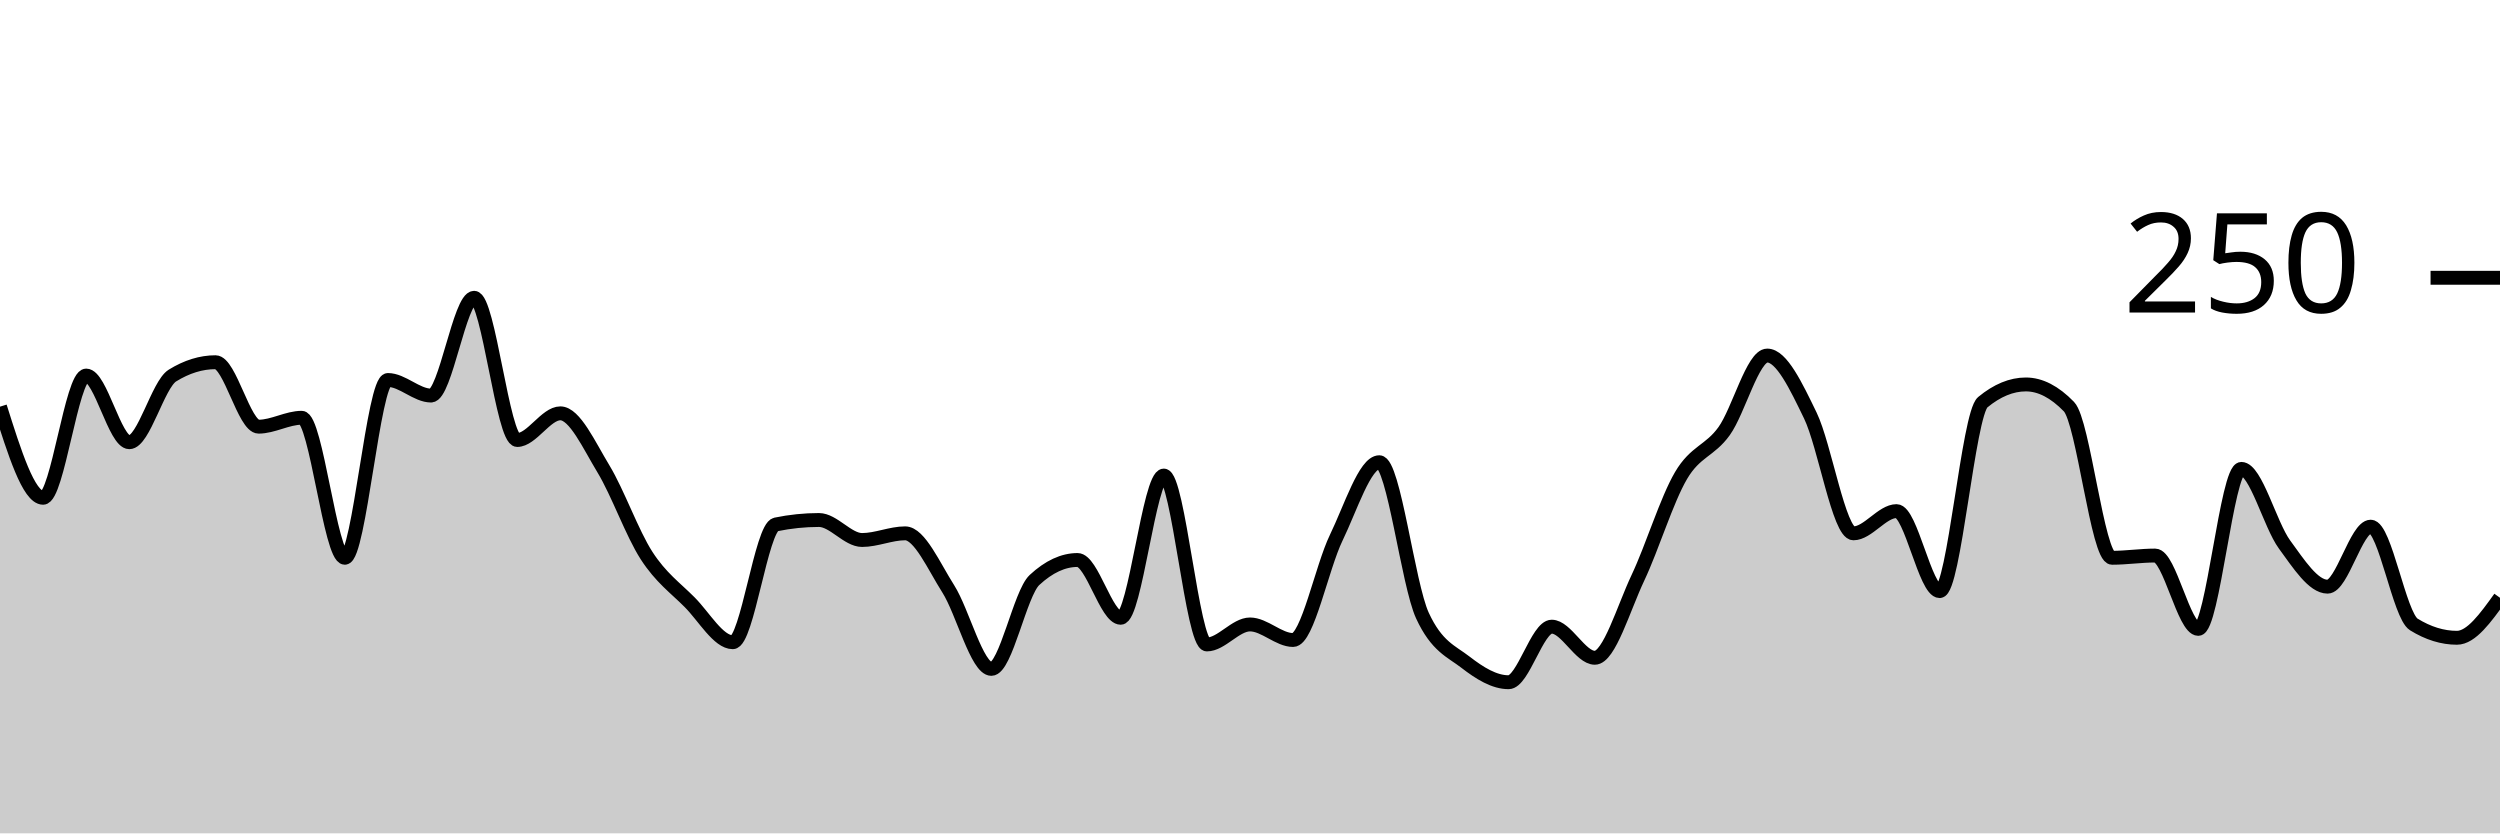
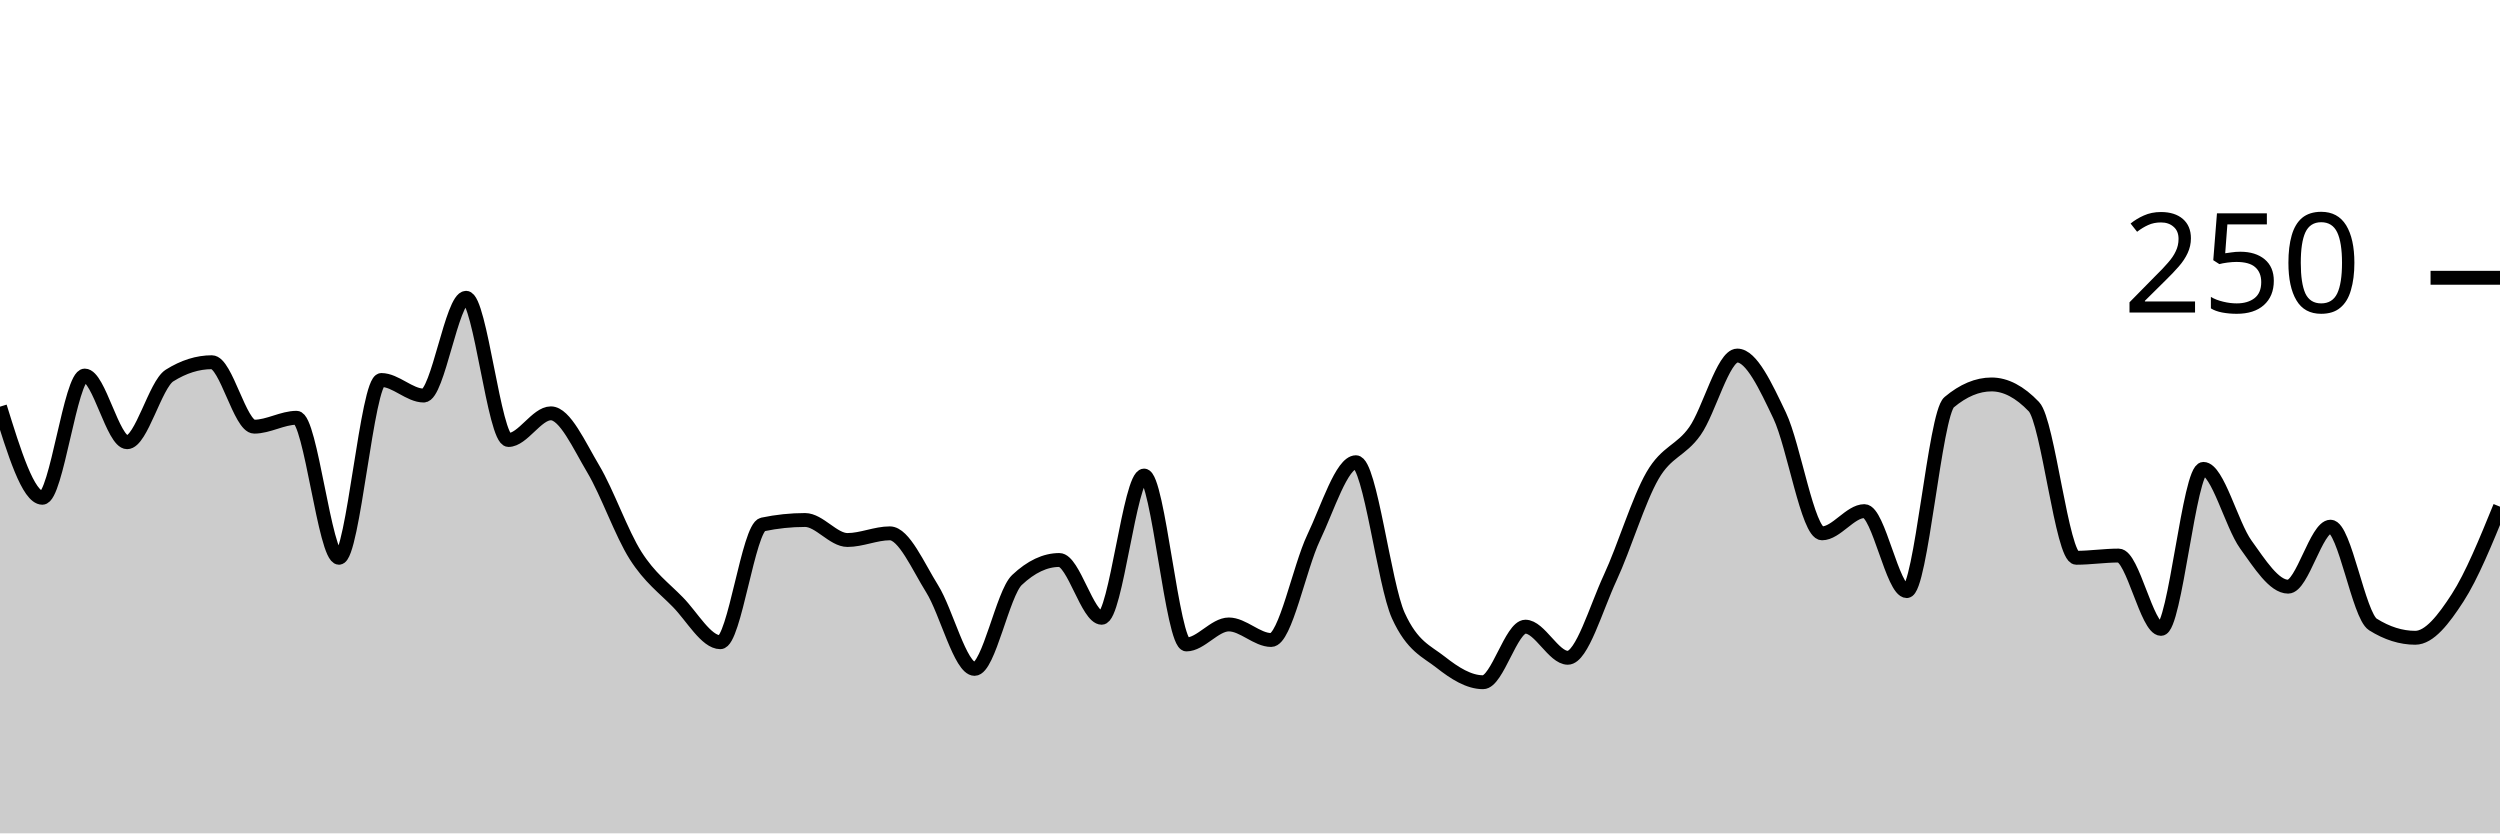
<svg xmlns="http://www.w3.org/2000/svg" viewBox="0 0 180 60">
  <g transform="translate(0,20)">
-     <path class="area" fill="rgba(0, 0, 0, 0.2)" d="M0,9.28C1.034,12.56,2.069,15.84,3.103,15.84C4.138,15.84,5.172,7.04,6.207,7.04C7.241,7.04,8.276,11.84,9.31,11.84C10.345,11.84,11.379,7.68,12.414,7.04C13.448,6.4,14.483,6.08,15.517,6.08C16.552,6.08,17.586,10.72,18.621,10.72C19.655,10.72,20.69,10.08,21.724,10.08C22.759,10.08,23.793,20.16,24.828,20.16C25.862,20.16,26.897,7.36,27.931,7.36C28.966,7.36,30,8.48,31.034,8.48C32.069,8.48,33.103,1.44,34.138,1.44C35.172,1.44,36.207,11.68,37.241,11.68C38.276,11.68,39.31,9.76,40.345,9.76C41.379,9.76,42.414,12.053,43.448,13.76C44.483,15.467,45.517,18.4,46.552,20C47.586,21.6,48.621,22.32,49.655,23.36C50.69,24.4,51.724,26.24,52.759,26.24C53.793,26.24,54.828,17.973,55.862,17.76C56.897,17.547,57.931,17.44,58.966,17.44C60,17.44,61.034,18.88,62.069,18.88C63.103,18.88,64.138,18.4,65.172,18.4C66.207,18.4,67.241,20.773,68.276,22.4C69.31,24.027,70.345,28.16,71.379,28.16C72.414,28.16,73.448,22.72,74.483,21.76C75.517,20.8,76.552,20.32,77.586,20.32C78.621,20.32,79.655,24.48,80.69,24.48C81.724,24.48,82.759,14.24,83.793,14.24C84.828,14.24,85.862,26.4,86.897,26.4C87.931,26.4,88.966,24.96,90,24.96C91.034,24.96,92.069,26.08,93.103,26.08C94.138,26.08,95.172,20.853,96.207,18.72C97.241,16.587,98.276,13.28,99.31,13.28C100.345,13.28,101.379,22.08,102.414,24.32C103.448,26.56,104.483,26.88,105.517,27.68C106.552,28.48,107.586,29.12,108.621,29.12C109.655,29.12,110.69,25.12,111.724,25.12C112.759,25.12,113.793,27.36,114.828,27.36C115.862,27.36,116.897,23.787,117.931,21.6C118.966,19.413,120,16,121.034,14.24C122.069,12.48,123.103,12.48,124.138,11.04C125.172,9.6,126.207,5.6,127.241,5.6C128.276,5.6,129.31,7.787,130.345,9.92C131.379,12.053,132.414,18.4,133.448,18.4C134.483,18.4,135.517,16.8,136.552,16.8C137.586,16.8,138.621,22.56,139.655,22.56C140.69,22.56,141.724,9.813,142.759,8.96C143.793,8.107,144.828,7.68,145.862,7.68C146.897,7.68,147.931,8.213,148.966,9.28C150,10.347,151.034,20.16,152.069,20.16C153.103,20.16,154.138,20,155.172,20C156.207,20,157.241,25.28,158.276,25.28C159.31,25.28,160.345,13.76,161.379,13.76C162.414,13.76,163.448,17.787,164.483,19.2C165.517,20.613,166.552,22.24,167.586,22.24C168.621,22.24,169.655,17.92,170.69,17.92C171.724,17.92,172.759,24.32,173.793,24.96C174.828,25.6,175.862,25.92,176.897,25.92C177.931,25.92,178.966,24.48,180,23.04L180,40C178.966,40,177.931,40,176.897,40C175.862,40,174.828,40,173.793,40C172.759,40,171.724,40,170.69,40C169.655,40,168.621,40,167.586,40C166.552,40,165.517,40,164.483,40C163.448,40,162.414,40,161.379,40C160.345,40,159.31,40,158.276,40C157.241,40,156.207,40,155.172,40C154.138,40,153.103,40,152.069,40C151.034,40,150,40,148.966,40C147.931,40,146.897,40,145.862,40C144.828,40,143.793,40,142.759,40C141.724,40,140.69,40,139.655,40C138.621,40,137.586,40,136.552,40C135.517,40,134.483,40,133.448,40C132.414,40,131.379,40,130.345,40C129.31,40,128.276,40,127.241,40C126.207,40,125.172,40,124.138,40C123.103,40,122.069,40,121.034,40C120,40,118.966,40,117.931,40C116.897,40,115.862,40,114.828,40C113.793,40,112.759,40,111.724,40C110.69,40,109.655,40,108.621,40C107.586,40,106.552,40,105.517,40C104.483,40,103.448,40,102.414,40C101.379,40,100.345,40,99.31,40C98.276,40,97.241,40,96.207,40C95.172,40,94.138,40,93.103,40C92.069,40,91.034,40,90,40C88.966,40,87.931,40,86.897,40C85.862,40,84.828,40,83.793,40C82.759,40,81.724,40,80.69,40C79.655,40,78.621,40,77.586,40C76.552,40,75.517,40,74.483,40C73.448,40,72.414,40,71.379,40C70.345,40,69.31,40,68.276,40C67.241,40,66.207,40,65.172,40C64.138,40,63.103,40,62.069,40C61.034,40,60,40,58.966,40C57.931,40,56.897,40,55.862,40C54.828,40,53.793,40,52.759,40C51.724,40,50.69,40,49.655,40C48.621,40,47.586,40,46.552,40C45.517,40,44.483,40,43.448,40C42.414,40,41.379,40,40.345,40C39.31,40,38.276,40,37.241,40C36.207,40,35.172,40,34.138,40C33.103,40,32.069,40,31.034,40C30,40,28.966,40,27.931,40C26.897,40,25.862,40,24.828,40C23.793,40,22.759,40,21.724,40C20.69,40,19.655,40,18.621,40C17.586,40,16.552,40,15.517,40C14.483,40,13.448,40,12.414,40C11.379,40,10.345,40,9.31,40C8.276,40,7.241,40,6.207,40C5.172,40,4.138,40,3.103,40C2.069,40,1.034,40,0,40Z" />
-     <path class="line" stroke="black" fill="none" d="M0,9.28C1.034,12.56,2.069,15.84,3.103,15.84C4.138,15.84,5.172,7.04,6.207,7.04C7.241,7.04,8.276,11.84,9.31,11.84C10.345,11.84,11.379,7.68,12.414,7.04C13.448,6.4,14.483,6.08,15.517,6.08C16.552,6.08,17.586,10.72,18.621,10.72C19.655,10.72,20.69,10.08,21.724,10.08C22.759,10.08,23.793,20.16,24.828,20.16C25.862,20.16,26.897,7.36,27.931,7.36C28.966,7.36,30,8.48,31.034,8.48C32.069,8.48,33.103,1.44,34.138,1.44C35.172,1.44,36.207,11.68,37.241,11.68C38.276,11.68,39.31,9.76,40.345,9.76C41.379,9.76,42.414,12.053,43.448,13.76C44.483,15.467,45.517,18.4,46.552,20C47.586,21.6,48.621,22.32,49.655,23.36C50.69,24.4,51.724,26.24,52.759,26.24C53.793,26.24,54.828,17.973,55.862,17.76C56.897,17.547,57.931,17.44,58.966,17.44C60,17.44,61.034,18.88,62.069,18.88C63.103,18.88,64.138,18.4,65.172,18.4C66.207,18.4,67.241,20.773,68.276,22.4C69.31,24.027,70.345,28.16,71.379,28.16C72.414,28.16,73.448,22.72,74.483,21.76C75.517,20.8,76.552,20.32,77.586,20.32C78.621,20.32,79.655,24.48,80.69,24.48C81.724,24.48,82.759,14.24,83.793,14.24C84.828,14.24,85.862,26.4,86.897,26.4C87.931,26.4,88.966,24.96,90,24.96C91.034,24.96,92.069,26.08,93.103,26.08C94.138,26.08,95.172,20.853,96.207,18.72C97.241,16.587,98.276,13.28,99.31,13.28C100.345,13.28,101.379,22.08,102.414,24.32C103.448,26.56,104.483,26.88,105.517,27.68C106.552,28.48,107.586,29.12,108.621,29.12C109.655,29.12,110.69,25.12,111.724,25.12C112.759,25.12,113.793,27.36,114.828,27.36C115.862,27.36,116.897,23.787,117.931,21.6C118.966,19.413,120,16,121.034,14.24C122.069,12.48,123.103,12.48,124.138,11.04C125.172,9.6,126.207,5.6,127.241,5.6C128.276,5.6,129.31,7.787,130.345,9.92C131.379,12.053,132.414,18.4,133.448,18.4C134.483,18.4,135.517,16.8,136.552,16.8C137.586,16.8,138.621,22.56,139.655,22.56C140.69,22.56,141.724,9.813,142.759,8.96C143.793,8.107,144.828,7.68,145.862,7.68C146.897,7.68,147.931,8.213,148.966,9.28C150,10.347,151.034,20.16,152.069,20.16C153.103,20.16,154.138,20,155.172,20C156.207,20,157.241,25.28,158.276,25.28C159.31,25.28,160.345,13.76,161.379,13.76C162.414,13.76,163.448,17.787,164.483,19.2C165.517,20.613,166.552,22.24,167.586,22.24C168.621,22.24,169.655,17.92,170.69,17.92C171.724,17.92,172.759,24.32,173.793,24.96C174.828,25.6,175.862,25.92,176.897,25.92C177.931,25.92,178.966,24.48,180,23.04" />
+     <path class="area" fill="rgba(0, 0, 0, 0.2)" d="M0,9.28C1.017,12.56,2.034,15.84,3.051,15.84C4.068,15.84,5.085,7.04,6.102,7.04C7.119,7.04,8.136,11.84,9.153,11.84C10.169,11.84,11.186,7.68,12.203,7.04C13.22,6.4,14.237,6.08,15.254,6.08C16.271,6.08,17.288,10.72,18.305,10.72C19.322,10.72,20.339,10.08,21.356,10.08C22.373,10.08,23.39,20.16,24.407,20.16C25.424,20.16,26.441,7.36,27.458,7.36C28.475,7.36,29.492,8.48,30.508,8.48C31.525,8.48,32.542,1.44,33.559,1.44C34.576,1.44,35.593,11.68,36.61,11.68C37.627,11.68,38.644,9.76,39.661,9.76C40.678,9.76,41.695,12.053,42.712,13.76C43.729,15.467,44.746,18.4,45.763,20C46.78,21.6,47.797,22.32,48.814,23.36C49.831,24.4,50.847,26.24,51.864,26.24C52.881,26.24,53.898,17.973,54.915,17.76C55.932,17.547,56.949,17.44,57.966,17.44C58.983,17.44,60,18.88,61.017,18.88C62.034,18.88,63.051,18.4,64.068,18.4C65.085,18.4,66.102,20.773,67.119,22.4C68.136,24.027,69.153,28.16,70.169,28.16C71.186,28.16,72.203,22.72,73.22,21.76C74.237,20.8,75.254,20.32,76.271,20.32C77.288,20.32,78.305,24.48,79.322,24.48C80.339,24.48,81.356,14.24,82.373,14.24C83.39,14.24,84.407,26.4,85.424,26.4C86.441,26.4,87.458,24.96,88.475,24.96C89.492,24.96,90.508,26.08,91.525,26.08C92.542,26.08,93.559,20.853,94.576,18.72C95.593,16.587,96.61,13.28,97.627,13.28C98.644,13.28,99.661,22.08,100.678,24.32C101.695,26.56,102.712,26.88,103.729,27.68C104.746,28.48,105.763,29.12,106.78,29.12C107.797,29.12,108.814,25.12,109.831,25.12C110.847,25.12,111.864,27.36,112.881,27.36C113.898,27.36,114.915,23.787,115.932,21.6C116.949,19.413,117.966,16,118.983,14.24C120,12.48,121.017,12.48,122.034,11.04C123.051,9.6,124.068,5.6,125.085,5.6C126.102,5.6,127.119,7.787,128.136,9.92C129.153,12.053,130.169,18.4,131.186,18.4C132.203,18.4,133.22,16.8,134.237,16.8C135.254,16.8,136.271,22.56,137.288,22.56C138.305,22.56,139.322,9.813,140.339,8.96C141.356,8.107,142.373,7.68,143.39,7.68C144.407,7.68,145.424,8.213,146.441,9.28C147.458,10.347,148.475,20.16,149.492,20.16C150.508,20.16,151.525,20,152.542,20C153.559,20,154.576,25.28,155.593,25.28C156.61,25.28,157.627,13.76,158.644,13.76C159.661,13.76,160.678,17.787,161.695,19.2C162.712,20.613,163.729,22.24,164.746,22.24C165.763,22.24,166.78,17.92,167.797,17.92C168.814,17.92,169.831,24.32,170.847,24.96C171.864,25.6,172.881,25.92,173.898,25.92C174.915,25.92,175.932,24.613,176.949,23.04C177.966,21.467,178.983,18.973,180,16.48L180,40C178.983,40,177.966,40,176.949,40C175.932,40,174.915,40,173.898,40C172.881,40,171.864,40,170.847,40C169.831,40,168.814,40,167.797,40C166.78,40,165.763,40,164.746,40C163.729,40,162.712,40,161.695,40C160.678,40,159.661,40,158.644,40C157.627,40,156.61,40,155.593,40C154.576,40,153.559,40,152.542,40C151.525,40,150.508,40,149.492,40C148.475,40,147.458,40,146.441,40C145.424,40,144.407,40,143.39,40C142.373,40,141.356,40,140.339,40C139.322,40,138.305,40,137.288,40C136.271,40,135.254,40,134.237,40C133.22,40,132.203,40,131.186,40C130.169,40,129.153,40,128.136,40C127.119,40,126.102,40,125.085,40C124.068,40,123.051,40,122.034,40C121.017,40,120,40,118.983,40C117.966,40,116.949,40,115.932,40C114.915,40,113.898,40,112.881,40C111.864,40,110.847,40,109.831,40C108.814,40,107.797,40,106.78,40C105.763,40,104.746,40,103.729,40C102.712,40,101.695,40,100.678,40C99.661,40,98.644,40,97.627,40C96.61,40,95.593,40,94.576,40C93.559,40,92.542,40,91.525,40C90.508,40,89.492,40,88.475,40C87.458,40,86.441,40,85.424,40C84.407,40,83.39,40,82.373,40C81.356,40,80.339,40,79.322,40C78.305,40,77.288,40,76.271,40C75.254,40,74.237,40,73.22,40C72.203,40,71.186,40,70.169,40C69.153,40,68.136,40,67.119,40C66.102,40,65.085,40,64.068,40C63.051,40,62.034,40,61.017,40C60,40,58.983,40,57.966,40C56.949,40,55.932,40,54.915,40C53.898,40,52.881,40,51.864,40C50.847,40,49.831,40,48.814,40C47.797,40,46.78,40,45.763,40C44.746,40,43.729,40,42.712,40C41.695,40,40.678,40,39.661,40C38.644,40,37.627,40,36.61,40C35.593,40,34.576,40,33.559,40C32.542,40,31.525,40,30.508,40C29.492,40,28.475,40,27.458,40C26.441,40,25.424,40,24.407,40C23.39,40,22.373,40,21.356,40C20.339,40,19.322,40,18.305,40C17.288,40,16.271,40,15.254,40C14.237,40,13.22,40,12.203,40C11.186,40,10.169,40,9.153,40C8.136,40,7.119,40,6.102,40C5.085,40,4.068,40,3.051,40C2.034,40,1.017,40,0,40Z" />
+     <path class="line" stroke="black" fill="none" d="M0,9.28C1.017,12.56,2.034,15.84,3.051,15.84C4.068,15.84,5.085,7.04,6.102,7.04C7.119,7.04,8.136,11.84,9.153,11.84C10.169,11.84,11.186,7.68,12.203,7.04C13.22,6.4,14.237,6.08,15.254,6.08C16.271,6.08,17.288,10.72,18.305,10.72C19.322,10.72,20.339,10.08,21.356,10.08C22.373,10.08,23.39,20.16,24.407,20.16C25.424,20.16,26.441,7.36,27.458,7.36C28.475,7.36,29.492,8.48,30.508,8.48C31.525,8.48,32.542,1.44,33.559,1.44C34.576,1.44,35.593,11.68,36.61,11.68C37.627,11.68,38.644,9.76,39.661,9.76C40.678,9.76,41.695,12.053,42.712,13.76C43.729,15.467,44.746,18.4,45.763,20C46.78,21.6,47.797,22.32,48.814,23.36C49.831,24.4,50.847,26.24,51.864,26.24C52.881,26.24,53.898,17.973,54.915,17.76C55.932,17.547,56.949,17.44,57.966,17.44C58.983,17.44,60,18.88,61.017,18.88C62.034,18.88,63.051,18.4,64.068,18.4C65.085,18.4,66.102,20.773,67.119,22.4C68.136,24.027,69.153,28.16,70.169,28.16C71.186,28.16,72.203,22.72,73.22,21.76C74.237,20.8,75.254,20.32,76.271,20.32C77.288,20.32,78.305,24.48,79.322,24.48C80.339,24.48,81.356,14.24,82.373,14.24C83.39,14.24,84.407,26.4,85.424,26.4C86.441,26.4,87.458,24.96,88.475,24.96C89.492,24.96,90.508,26.08,91.525,26.08C92.542,26.08,93.559,20.853,94.576,18.72C95.593,16.587,96.61,13.28,97.627,13.28C98.644,13.28,99.661,22.08,100.678,24.32C101.695,26.56,102.712,26.88,103.729,27.68C104.746,28.48,105.763,29.12,106.78,29.12C107.797,29.12,108.814,25.12,109.831,25.12C110.847,25.12,111.864,27.36,112.881,27.36C113.898,27.36,114.915,23.787,115.932,21.6C116.949,19.413,117.966,16,118.983,14.24C120,12.48,121.017,12.48,122.034,11.04C123.051,9.6,124.068,5.6,125.085,5.6C126.102,5.6,127.119,7.787,128.136,9.92C129.153,12.053,130.169,18.4,131.186,18.4C132.203,18.4,133.22,16.8,134.237,16.8C135.254,16.8,136.271,22.56,137.288,22.56C138.305,22.56,139.322,9.813,140.339,8.96C141.356,8.107,142.373,7.68,143.39,7.68C144.407,7.68,145.424,8.213,146.441,9.28C147.458,10.347,148.475,20.16,149.492,20.16C150.508,20.16,151.525,20,152.542,20C153.559,20,154.576,25.28,155.593,25.28C156.61,25.28,157.627,13.76,158.644,13.76C159.661,13.76,160.678,17.787,161.695,19.2C162.712,20.613,163.729,22.24,164.746,22.24C165.763,22.24,166.78,17.92,167.797,17.92C168.814,17.92,169.831,24.32,170.847,24.96C171.864,25.6,172.881,25.92,173.898,25.92C174.915,25.92,175.932,24.613,176.949,23.04C177.966,21.467,178.983,18.973,180,16.48" />
    <path class="axis-ceiling" stroke-width="1" stroke="black" fill="none" d="M175,0L180,0" />
    <text class="axis-ceiling-label" font-family="sans-serif" text-anchor="end" font-size="10px" x="170" y="2.5">250</text>
  </g>
</svg>
